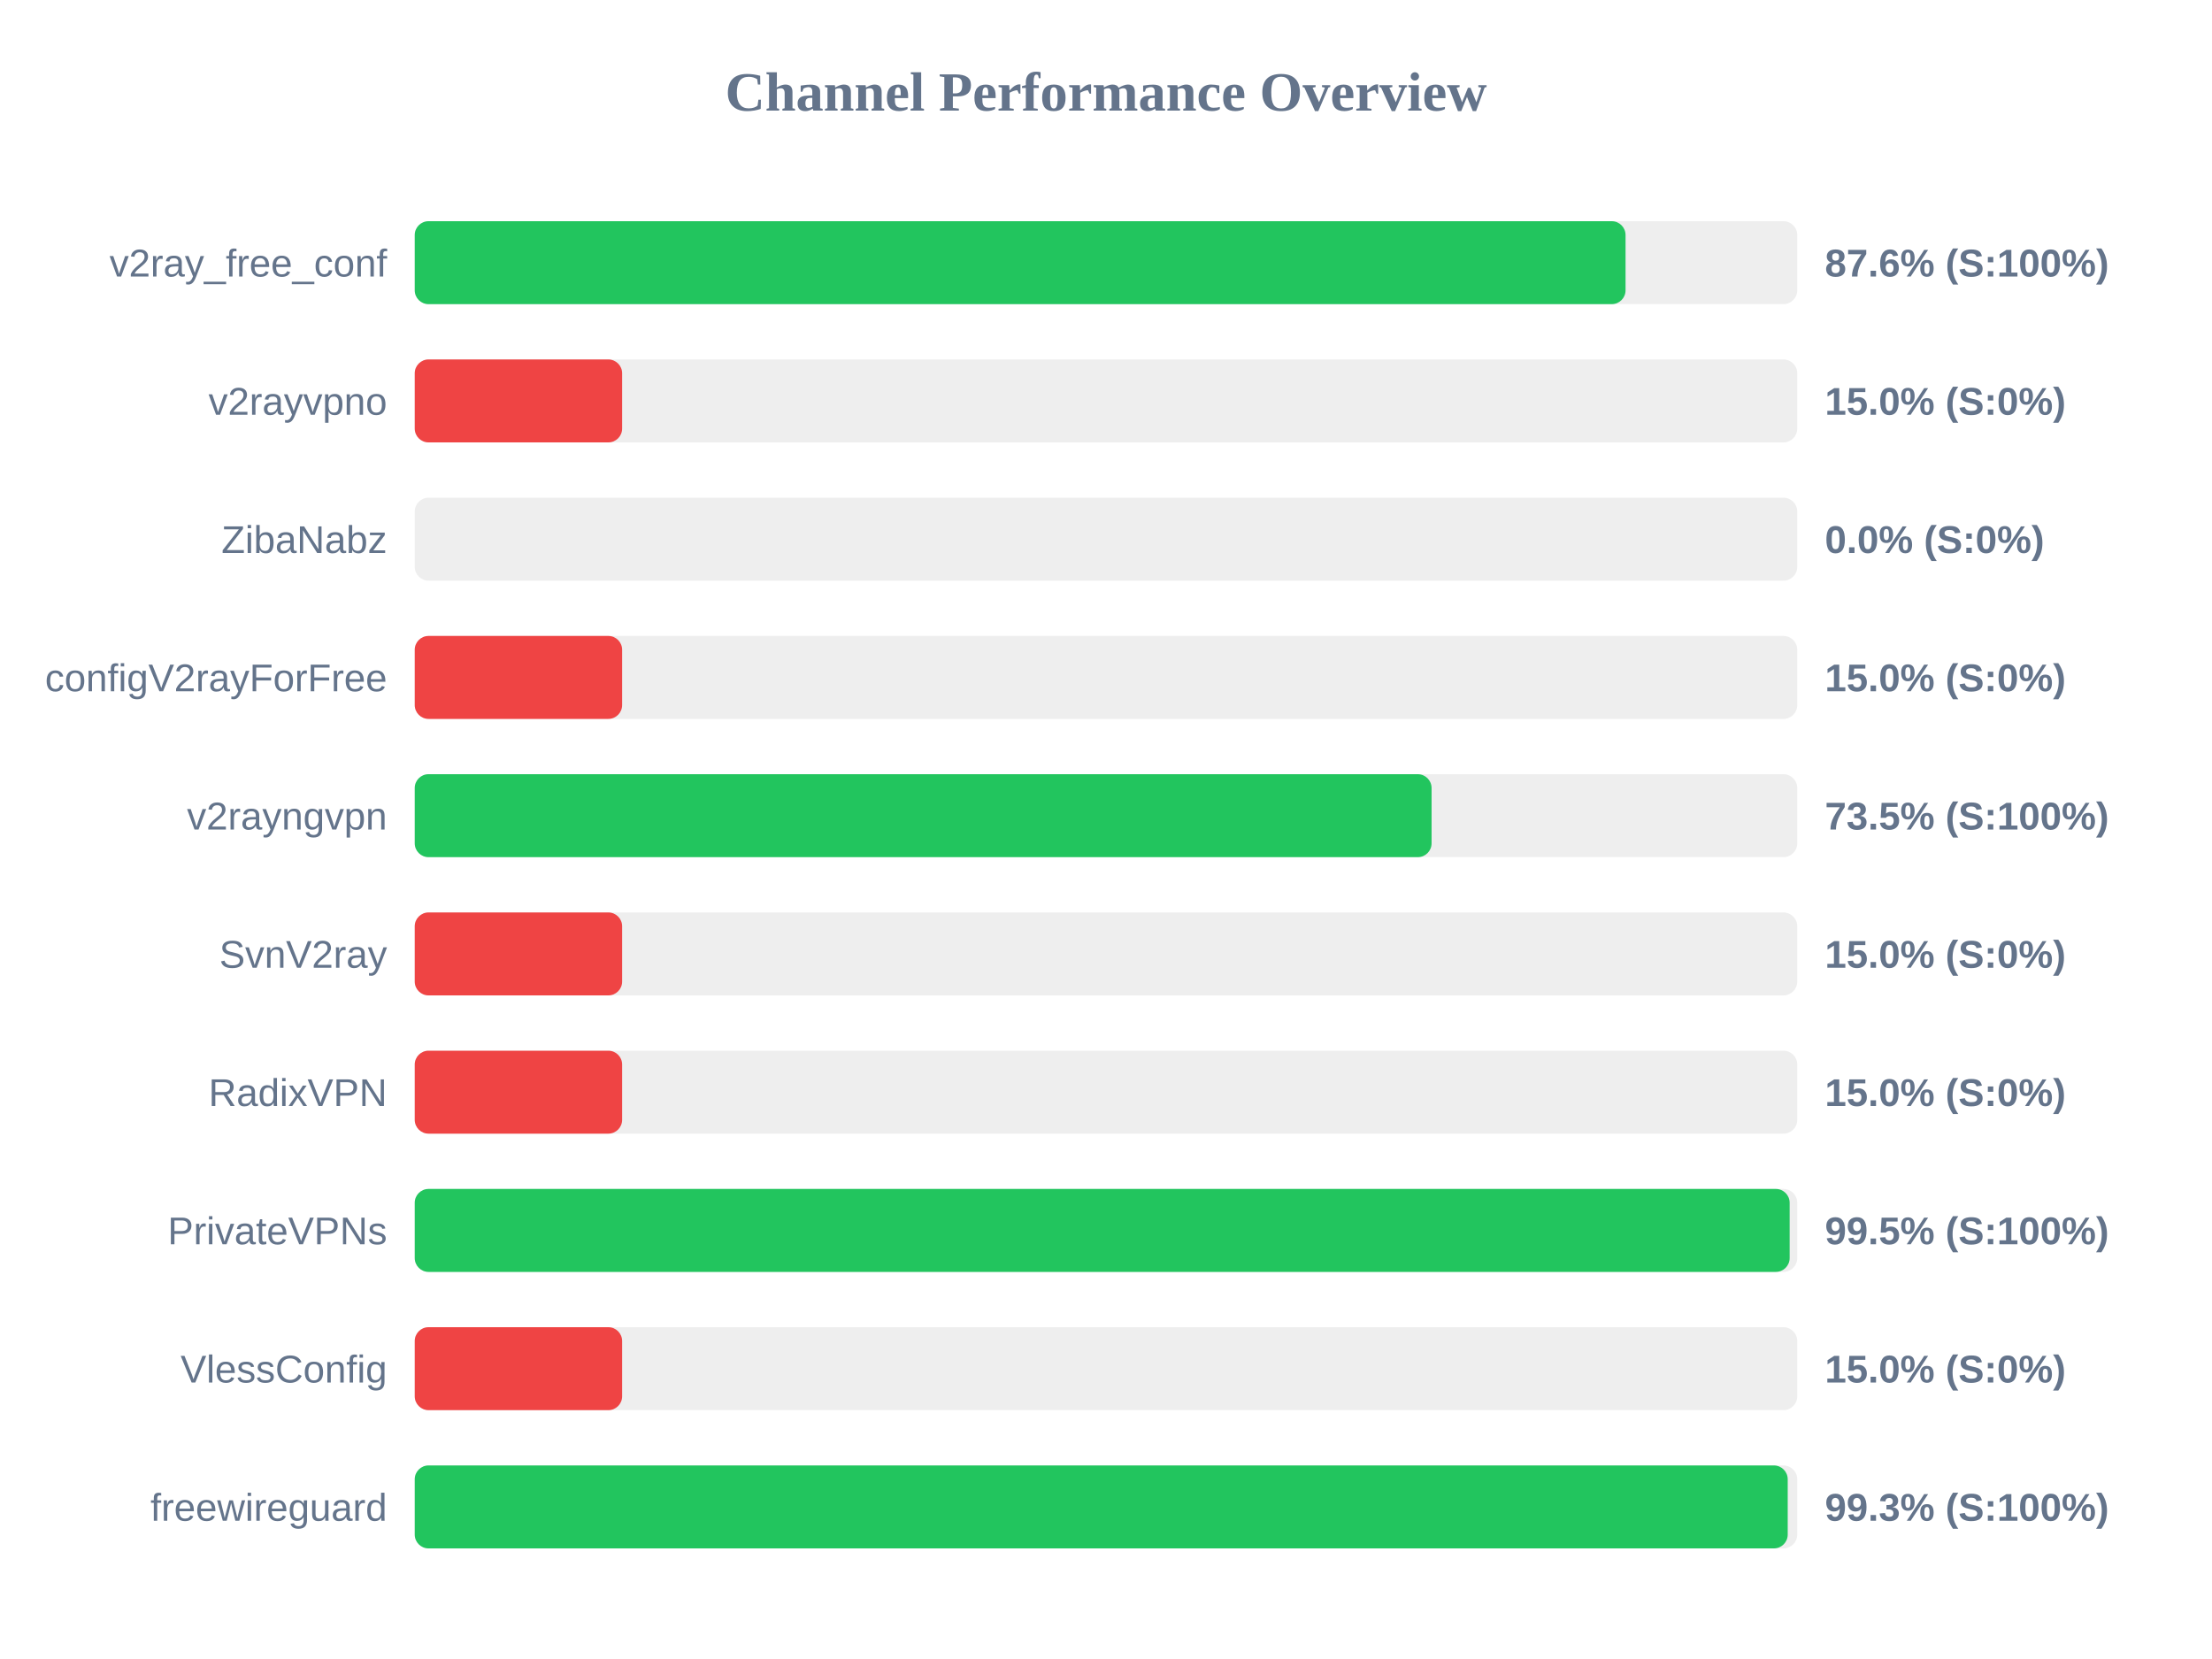
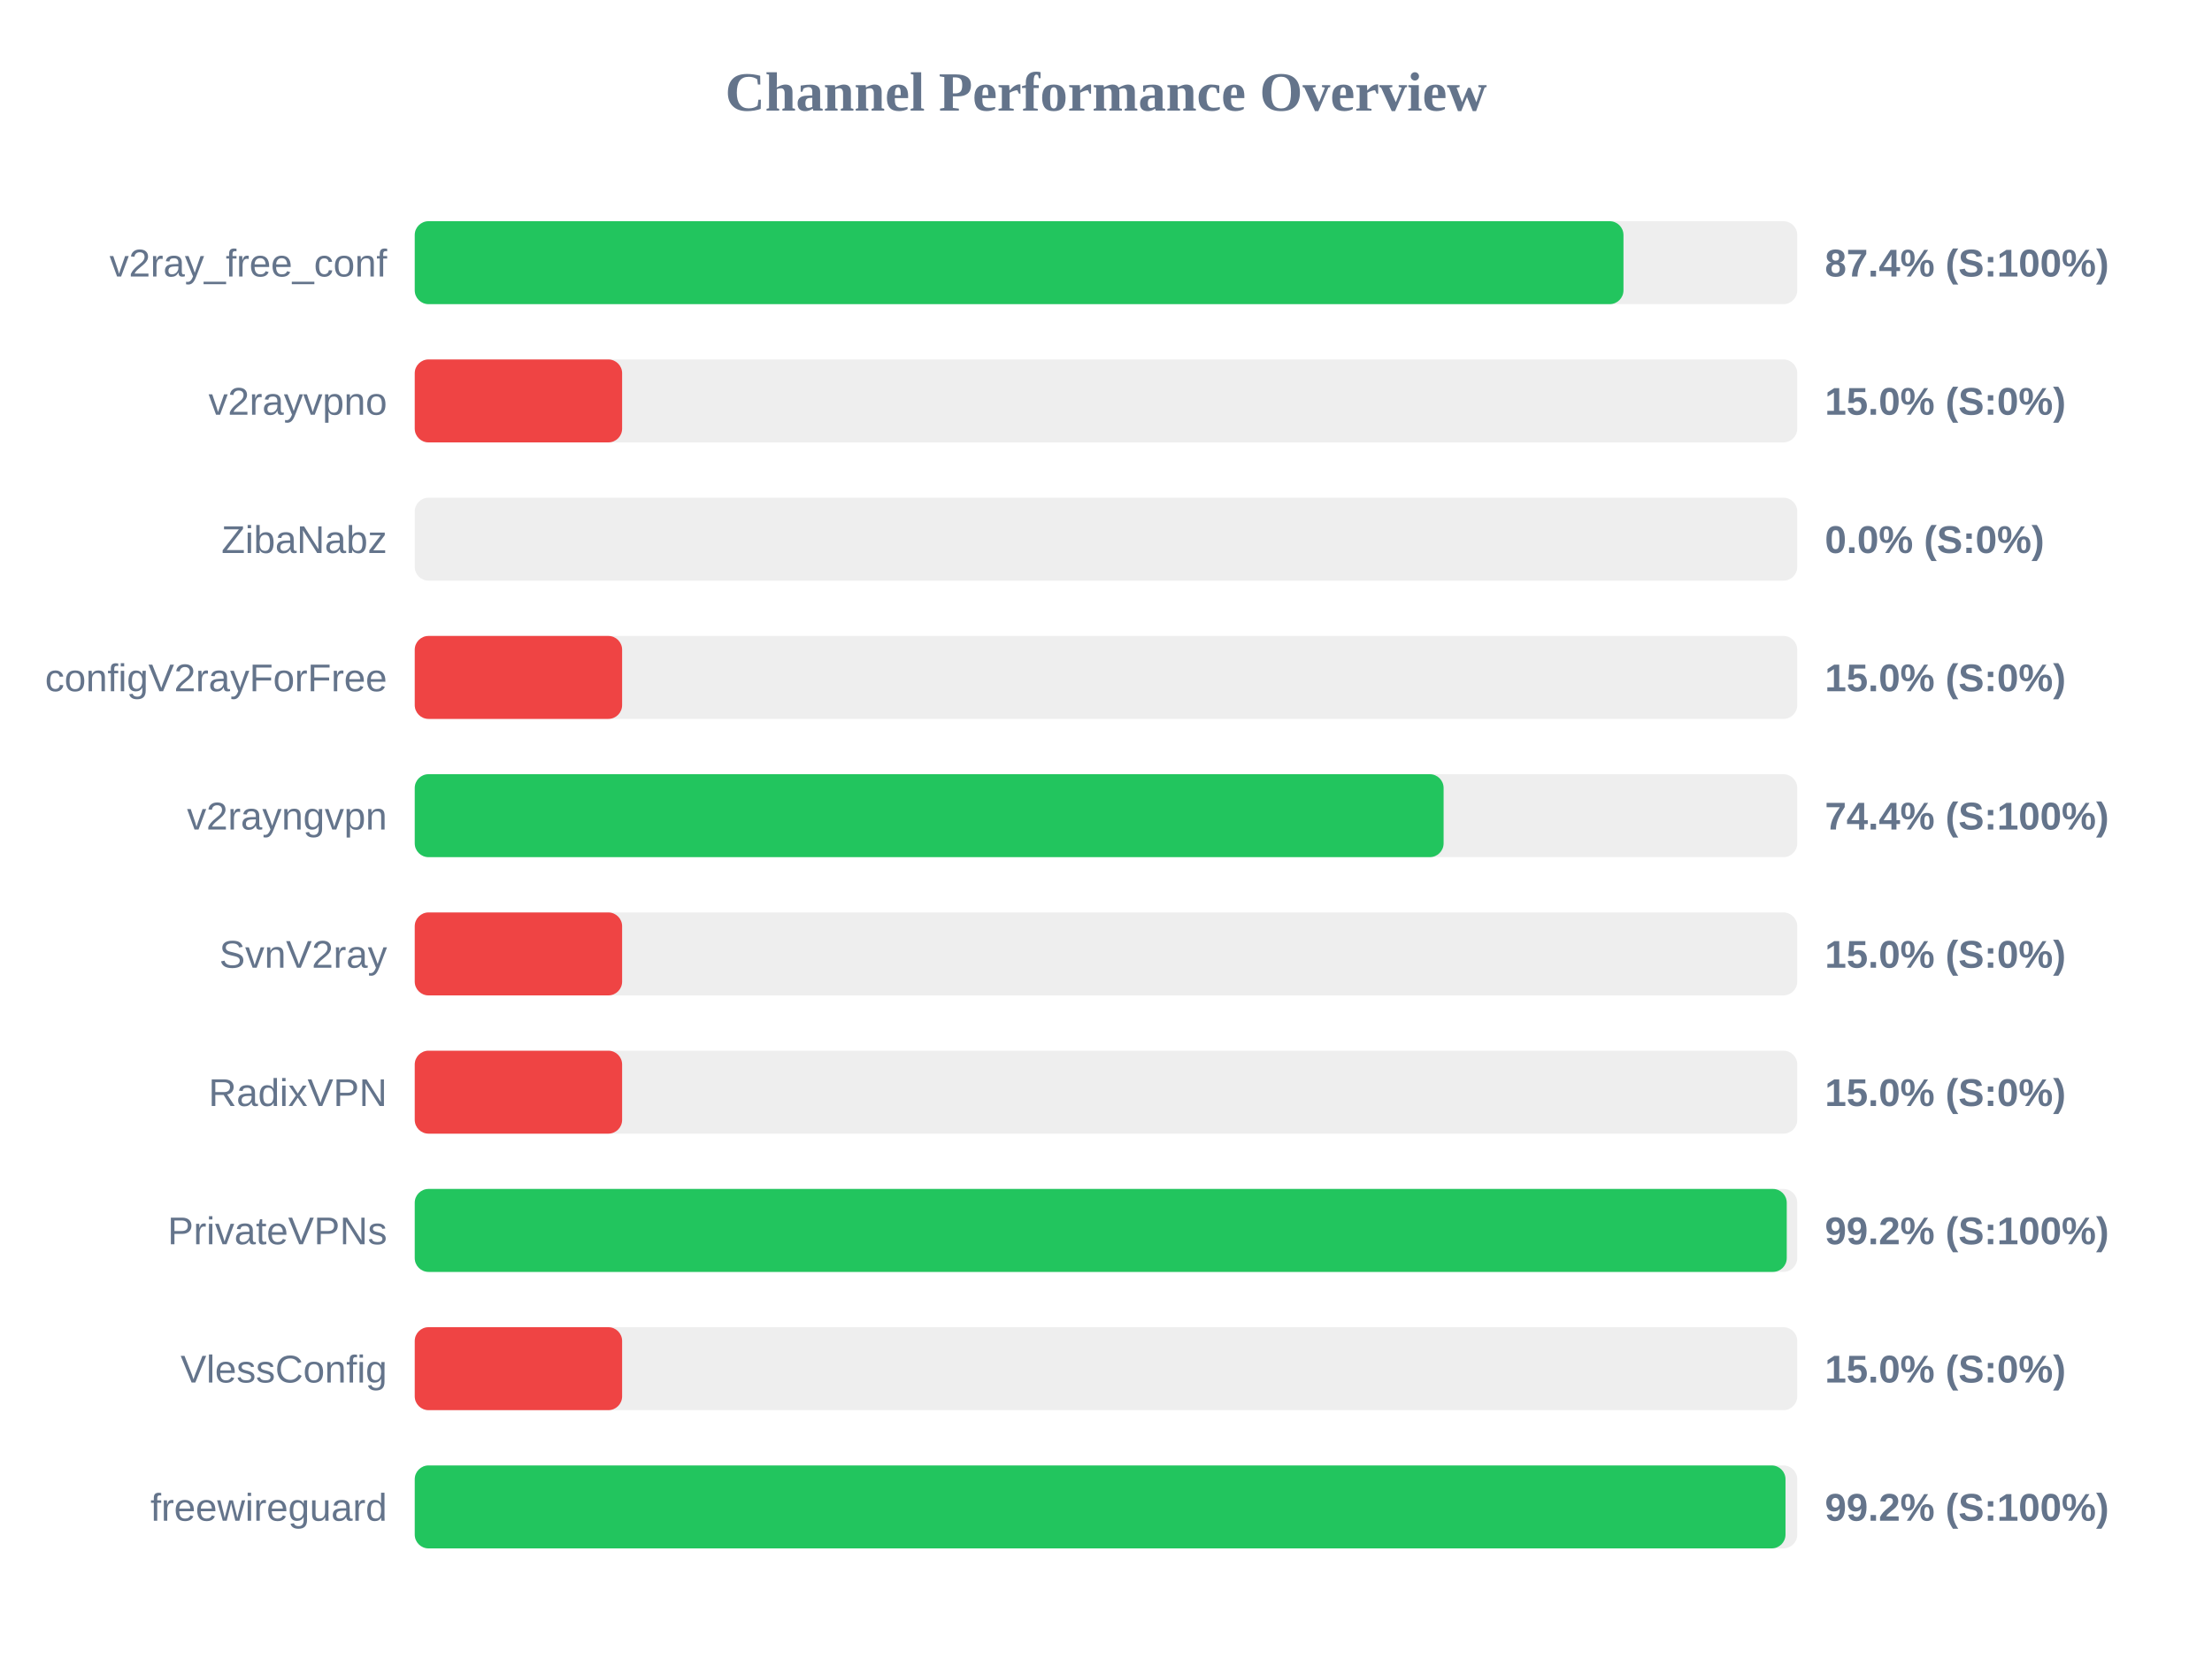
<svg xmlns="http://www.w3.org/2000/svg" width="800" height="600" version="1.1">
  <style>
        .row { font: 14px Arial; fill: #64748b; }
        .score { font: bold 14px Arial; fill: #64748b; }
    </style>
  <text x="400" y="40" text-anchor="middle" font-size="20px" font-weight="bold" fill="#64748b">Channel Performance Overview</text>
  <rect x="150" y="80" width="500" height="30" fill="#eee" rx="5" />
-   <rect x="150" y="80" width="437.9" height="30" fill="#22c55e" rx="5" />
+   <rect x="150" y="80" width="437.15" height="30" fill="#22c55e" rx="5" />
  <text x="140" y="100" text-anchor="end" class="row">v2ray_free_conf</text>
-   <text x="660" y="100" text-anchor="start" class="score">87.6% (S:100%)</text>
+   <text x="660" y="100" text-anchor="start" class="score">87.4% (S:100%)</text>
  <rect x="150" y="130" width="500" height="30" fill="#eee" rx="5" />
  <rect x="150" y="130" width="75.0" height="30" fill="#ef4444" rx="5" />
  <text x="140" y="150" text-anchor="end" class="row">v2rayvpno</text>
  <text x="660" y="150" text-anchor="start" class="score">15.0% (S:0%)</text>
  <rect x="150" y="180" width="500" height="30" fill="#eee" rx="5" />
  <rect x="150" y="180" width="0.0" height="30" fill="#ef4444" rx="5" />
  <text x="140" y="200" text-anchor="end" class="row">ZibaNabz</text>
  <text x="660" y="200" text-anchor="start" class="score">0.0% (S:0%)</text>
  <rect x="150" y="230" width="500" height="30" fill="#eee" rx="5" />
  <rect x="150" y="230" width="75.0" height="30" fill="#ef4444" rx="5" />
  <text x="140" y="250" text-anchor="end" class="row">configV2rayForFree</text>
  <text x="660" y="250" text-anchor="start" class="score">15.0% (S:0%)</text>
  <rect x="150" y="280" width="500" height="30" fill="#eee" rx="5" />
-   <rect x="150" y="280" width="367.75" height="30" fill="#22c55e" rx="5" />
+   <rect x="150" y="280" width="372.1" height="30" fill="#22c55e" rx="5" />
  <text x="140" y="300" text-anchor="end" class="row">v2rayngvpn</text>
-   <text x="660" y="300" text-anchor="start" class="score">73.5% (S:100%)</text>
+   <text x="660" y="300" text-anchor="start" class="score">74.4% (S:100%)</text>
  <rect x="150" y="330" width="500" height="30" fill="#eee" rx="5" />
  <rect x="150" y="330" width="75.0" height="30" fill="#ef4444" rx="5" />
  <text x="140" y="350" text-anchor="end" class="row">SvnV2ray</text>
  <text x="660" y="350" text-anchor="start" class="score">15.0% (S:0%)</text>
  <rect x="150" y="380" width="500" height="30" fill="#eee" rx="5" />
  <rect x="150" y="380" width="75.0" height="30" fill="#ef4444" rx="5" />
  <text x="140" y="400" text-anchor="end" class="row">RadixVPN</text>
  <text x="660" y="400" text-anchor="start" class="score">15.0% (S:0%)</text>
  <rect x="150" y="430" width="500" height="30" fill="#eee" rx="5" />
-   <rect x="150" y="430" width="497.25" height="30" fill="#22c55e" rx="5" />
+   <rect x="150" y="430" width="496.2" height="30" fill="#22c55e" rx="5" />
  <text x="140" y="450" text-anchor="end" class="row">PrivateVPNs</text>
-   <text x="660" y="450" text-anchor="start" class="score">99.5% (S:100%)</text>
+   <text x="660" y="450" text-anchor="start" class="score">99.2% (S:100%)</text>
  <rect x="150" y="480" width="500" height="30" fill="#eee" rx="5" />
  <rect x="150" y="480" width="75.0" height="30" fill="#ef4444" rx="5" />
  <text x="140" y="500" text-anchor="end" class="row">VlessConfig</text>
  <text x="660" y="500" text-anchor="start" class="score">15.0% (S:0%)</text>
  <rect x="150" y="530" width="500" height="30" fill="#eee" rx="5" />
-   <rect x="150" y="530" width="496.55" height="30" fill="#22c55e" rx="5" />
+   <rect x="150" y="530" width="495.75" height="30" fill="#22c55e" rx="5" />
  <text x="140" y="550" text-anchor="end" class="row">freewireguard</text>
-   <text x="660" y="550" text-anchor="start" class="score">99.3% (S:100%)</text>
+   <text x="660" y="550" text-anchor="start" class="score">99.2% (S:100%)</text>
</svg>
